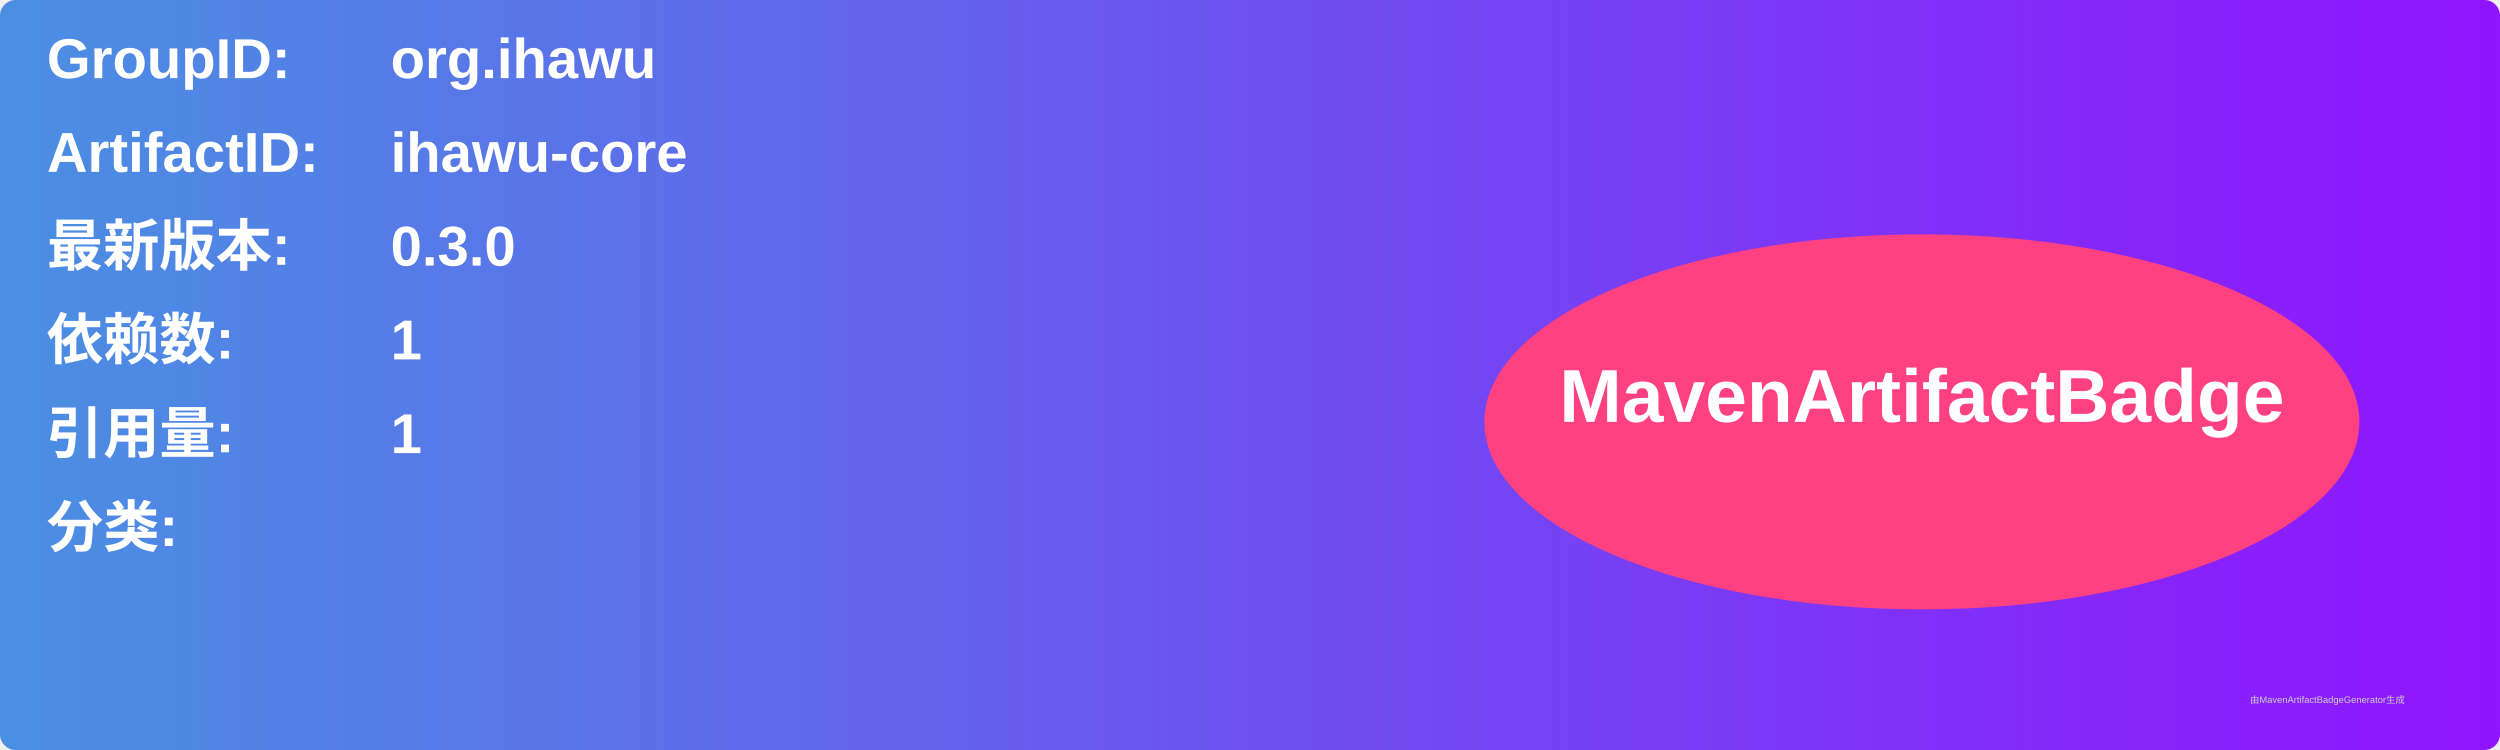
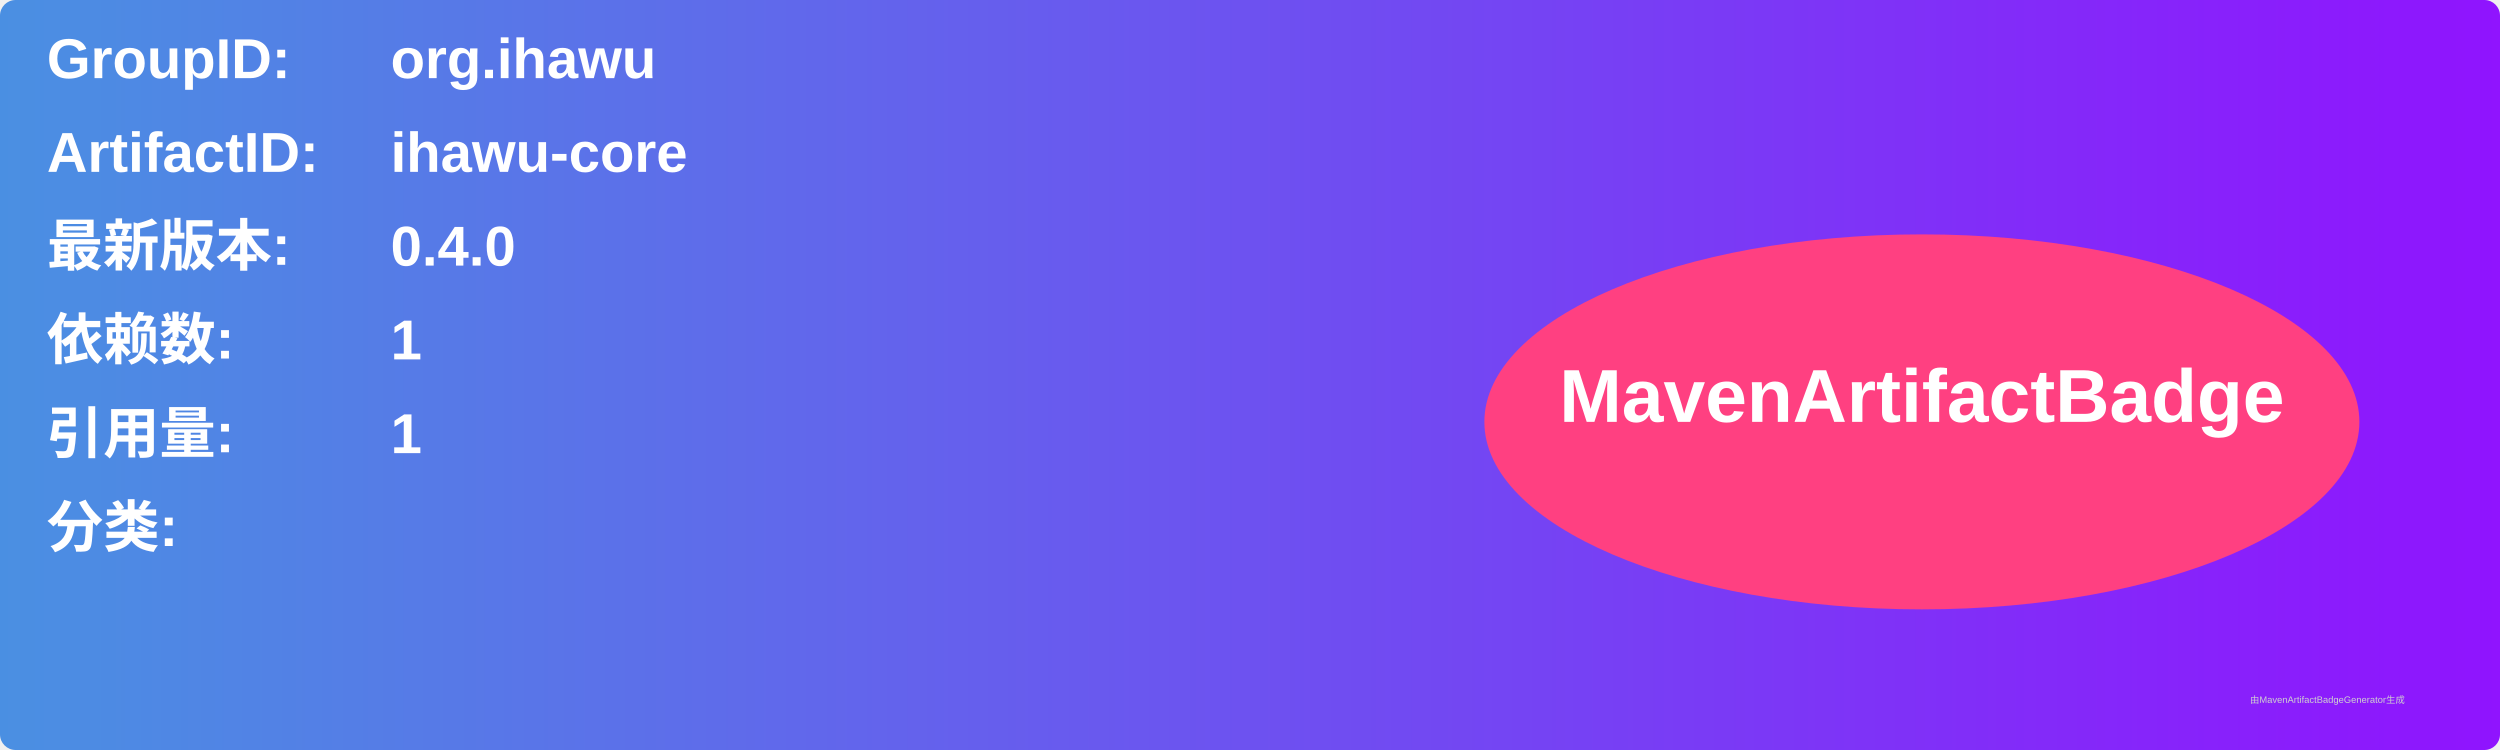
<svg xmlns="http://www.w3.org/2000/svg" width="800" height="240" viewBox="0 0 800 240">
  <linearGradient id="grad" x1="0%" y1="0%" x2="100%" y2="0%">
    <stop offset="0%" stop-color="#4a90e2" />
    <stop offset="100%" stop-color="#9013fe" />
  </linearGradient>
  <rect width="100%" height="100%" rx="5" ry="5" fill="url(#grad)" />
  <g transform="translate(15, 15)">
    <text x="0" y="10" font-family="Arial" font-size="18" fill="white" font-weight="bold" width="260">GroupID:</text>
    <text x="110" y="10" font-family="Arial" font-size="18" fill="white" font-weight="bold" width="460">org.ihawu</text>
    <text x="0" y="40" font-family="Arial" font-size="18" fill="white" font-weight="bold" width="260">ArtifactID:</text>
    <text x="110" y="40" font-family="Arial" font-size="18" fill="white" font-weight="bold" width="460">ihawu-core</text>
    <text x="0" y="70" font-family="Arial" font-size="18" fill="white" font-weight="bold">最新版本:</text>
    <text x="110" y="70" font-family="Arial" font-size="18" fill="white" font-weight="bold">
-       <tspan font-weight="bold">0.3.0</tspan>
+       <tspan font-weight="bold">0.4.0</tspan>
    </text>
    <text x="0" y="100" font-family="Arial" font-size="18" fill="white" font-weight="bold">依赖数: </text>
    <text x="110" y="100" font-family="Arial" font-size="18" fill="white">
      <tspan font-weight="bold">1</tspan>
    </text>
    <text x="0" y="130" font-family="Arial" font-size="18" fill="white" font-weight="bold">引用量: </text>
    <text x="110" y="130" font-family="Arial" font-size="18" fill="white">
      <tspan font-weight="bold">1</tspan>
    </text>
    <text x="0" y="160" font-family="Arial" font-size="18" fill="white" font-weight="bold">分类:</text>
    <text x="10" y="190" font-family="Arial" font-size="10" fill="white">
      <tspan font-weight="bold" />
    </text>
    <ellipse cx="600" cy="120" rx="140" ry="60" fill="#ff4081" />
    <text x="600" y="120" text-anchor="middle" font-family="Arial" font-size="24" fill="white" font-weight="bold">MavenArtifactBadge</text>
  </g>
  <text x="720" y="225" font-family="Arial" font-size="3" fill="#d0d0d0">由MavenArtifactBadgeGenerator生成</text>
</svg>
